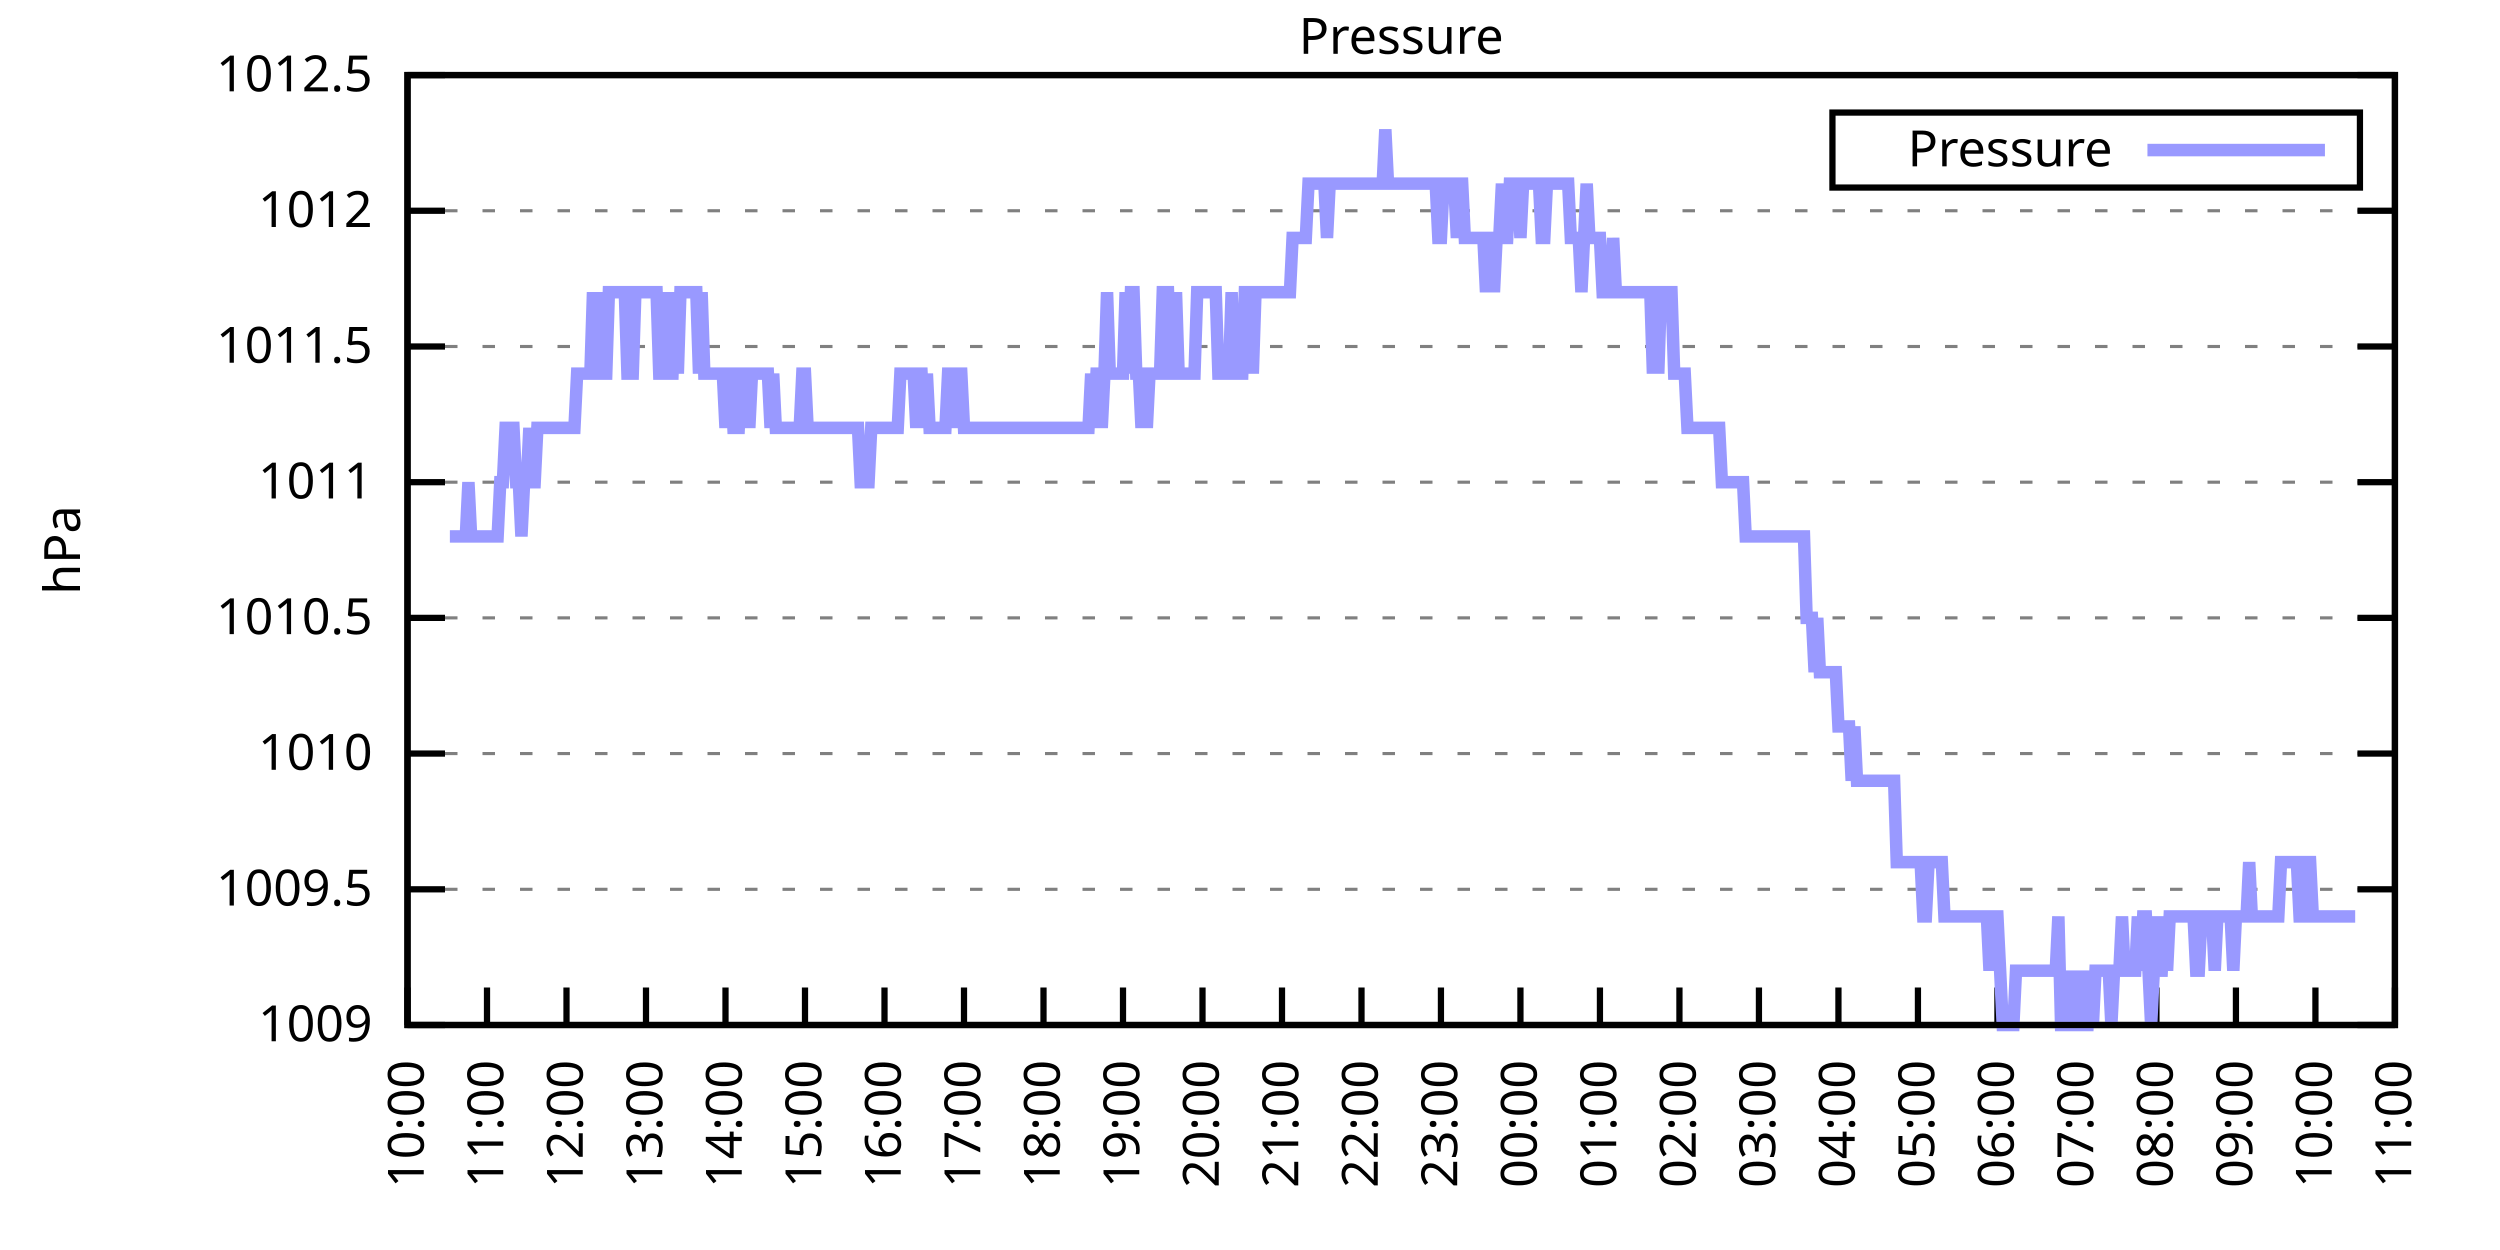
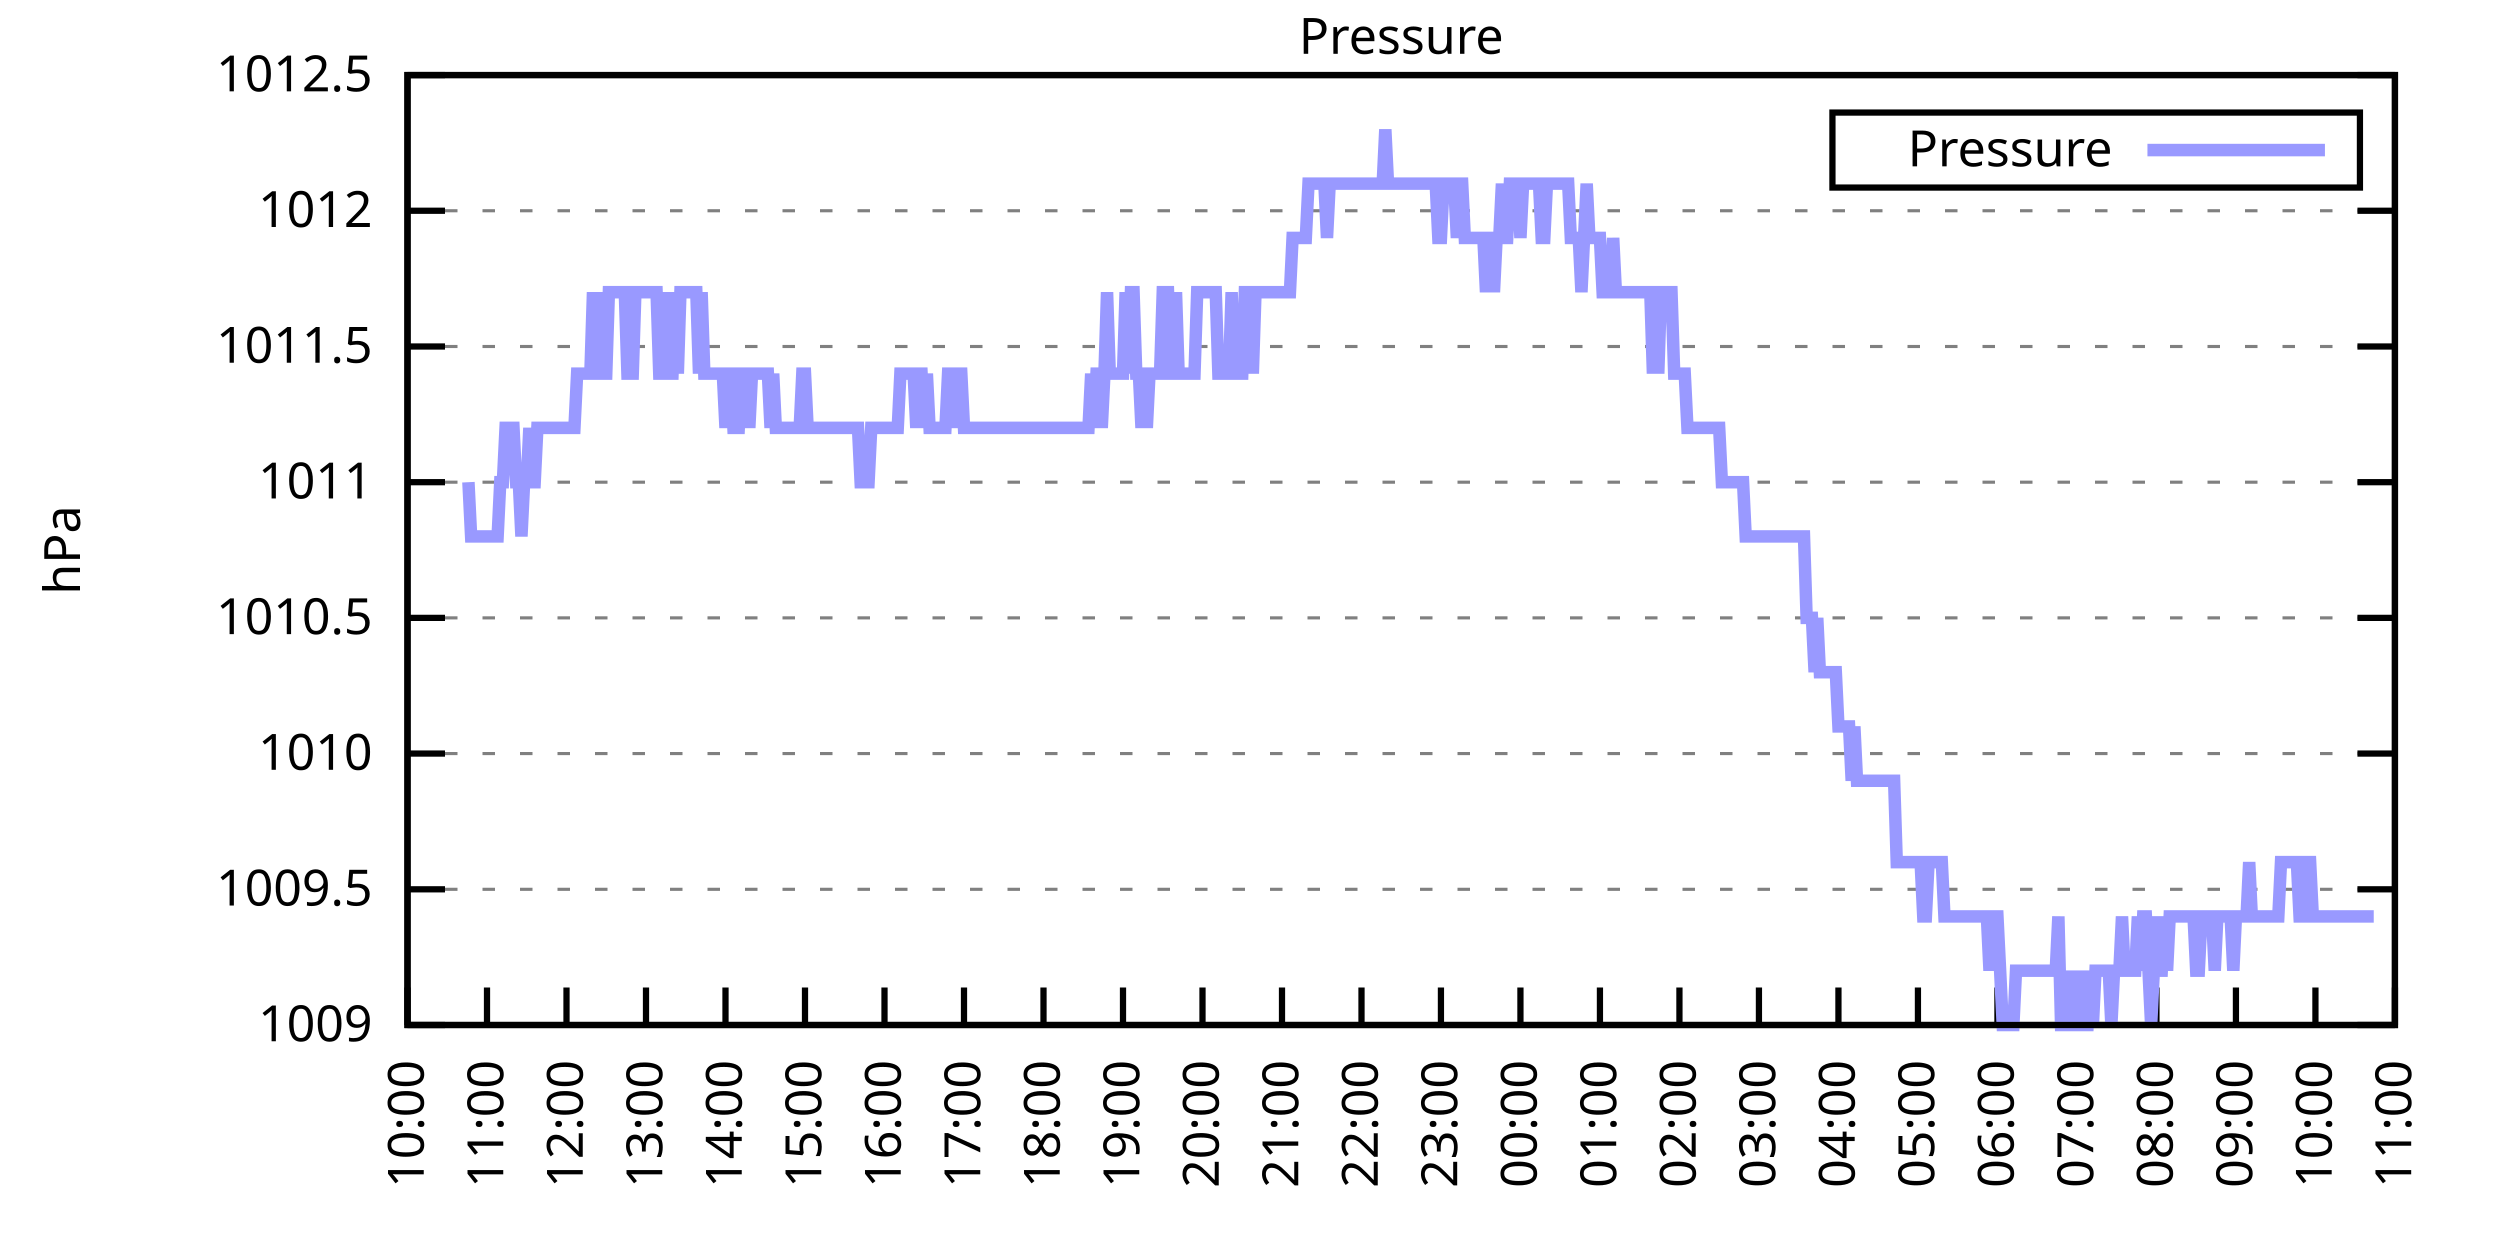
<svg xmlns="http://www.w3.org/2000/svg" xmlns:xlink="http://www.w3.org/1999/xlink" width="400" height="200" viewBox="0 0 400 200">
  <g id="gnuplot_canvas">
    <rect x="0" y="0" width="400" height="200" fill="none" />
    <defs>
      <circle id="gpDot" r="0.5" stroke-width="0.5" stroke="currentColor" />
      <path id="gpPt0" stroke-width="0.333" stroke="currentColor" d="M-1,0 h2 M0,-1 v2" />
      <path id="gpPt1" stroke-width="0.333" stroke="currentColor" d="M-1,-1 L1,1 M1,-1 L-1,1" />
      <path id="gpPt2" stroke-width="0.333" stroke="currentColor" d="M-1,0 L1,0 M0,-1 L0,1 M-1,-1 L1,1 M-1,1 L1,-1" />
      <rect id="gpPt3" stroke-width="0.333" stroke="currentColor" x="-1" y="-1" width="2" height="2" />
      <rect id="gpPt4" stroke-width="0.333" stroke="currentColor" fill="currentColor" x="-1" y="-1" width="2" height="2" />
      <circle id="gpPt5" stroke-width="0.333" stroke="currentColor" cx="0" cy="0" r="1" />
      <use xlink:href="#gpPt5" id="gpPt6" fill="currentColor" stroke="none" />
      <path id="gpPt7" stroke-width="0.333" stroke="currentColor" d="M0,-1.33 L-1.33,0.67 L1.33,0.67 z" />
      <use xlink:href="#gpPt7" id="gpPt8" fill="currentColor" stroke="none" />
      <use xlink:href="#gpPt7" id="gpPt9" stroke="currentColor" transform="rotate(180)" />
      <use xlink:href="#gpPt9" id="gpPt10" fill="currentColor" stroke="none" />
      <use xlink:href="#gpPt3" id="gpPt11" stroke="currentColor" transform="rotate(45)" />
      <use xlink:href="#gpPt11" id="gpPt12" fill="currentColor" stroke="none" />
      <path id="gpPt13" stroke-width="0.333" stroke="currentColor" d="M0,1.330 L1.265,0.411 L0.782,-1.067 L-0.782,-1.076 L-1.265,0.411 z" />
      <use xlink:href="#gpPt13" id="gpPt14" fill="currentColor" stroke="none" />
      <filter id="textbox" filterUnits="objectBoundingBox" x="0" y="0" height="1" width="1">
        <feFlood flood-color="white" flood-opacity="1" result="bgnd" />
        <feComposite in="SourceGraphic" in2="bgnd" operator="atop" />
      </filter>
      <filter id="greybox" filterUnits="objectBoundingBox" x="0" y="0" height="1" width="1">
        <feFlood flood-color="lightgrey" flood-opacity="1" result="grey" />
        <feComposite in="SourceGraphic" in2="grey" operator="atop" />
      </filter>
    </defs>
    <g fill="none" color="white" stroke="currentColor" stroke-width="1.00" stroke-linecap="butt" stroke-linejoin="miter">
</g>
    <g fill="none" color="black" stroke="currentColor" stroke-width="1.00" stroke-linecap="butt" stroke-linejoin="miter">
      <g stroke="none" shape-rendering="crispEdges">
        <polygon fill="rgb(255, 255, 255)" points="65.20,164.00 383.18,164.00 383.18,12.02 65.20,12.02 " />
      </g>
    </g>
    <g fill="none" color="black" stroke="currentColor" stroke-width="1.00" stroke-linecap="butt" stroke-linejoin="miter">
</g>
    <g fill="none" color="black" stroke="black" stroke-width="0.50" stroke-linecap="butt" stroke-linejoin="miter">
</g>
    <g fill="none" color="gray" stroke="currentColor" stroke-width="0.50" stroke-linecap="butt" stroke-linejoin="miter">
      <path stroke="gray" stroke-dasharray="2,4" class="gridline" d="M65.20,164.00 L383.19,164.00  " />
    </g>
    <g fill="none" color="gray" stroke="gray" stroke-width="1.00" stroke-linecap="butt" stroke-linejoin="miter">
</g>
    <g fill="none" color="black" stroke="currentColor" stroke-width="1.00" stroke-linecap="butt" stroke-linejoin="miter">
      <path stroke="black" d="M65.20,164.00 L71.20,164.00 M383.19,164.00 L377.19,164.00  " />
      <g transform="translate(59.60,166.60)" stroke="none" fill="black" font-family="Sans" font-size="8.00" text-anchor="end">
        <text>
          <tspan font-family="Sans"> 1009</tspan>
        </text>
      </g>
    </g>
    <g fill="none" color="black" stroke="currentColor" stroke-width="1.00" stroke-linecap="butt" stroke-linejoin="miter">
</g>
    <g fill="none" color="black" stroke="black" stroke-width="0.50" stroke-linecap="butt" stroke-linejoin="miter">
</g>
    <g fill="none" color="gray" stroke="currentColor" stroke-width="0.50" stroke-linecap="butt" stroke-linejoin="miter">
      <path stroke="gray" stroke-dasharray="2,4" class="gridline" d="M65.20,142.29 L383.19,142.29  " />
    </g>
    <g fill="none" color="gray" stroke="gray" stroke-width="1.00" stroke-linecap="butt" stroke-linejoin="miter">
</g>
    <g fill="none" color="black" stroke="currentColor" stroke-width="1.00" stroke-linecap="butt" stroke-linejoin="miter">
      <path stroke="black" d="M65.20,142.29 L71.20,142.29 M383.19,142.29 L377.19,142.29  " />
      <g transform="translate(59.60,144.89)" stroke="none" fill="black" font-family="Sans" font-size="8.00" text-anchor="end">
        <text>
          <tspan font-family="Sans"> 1009.5</tspan>
        </text>
      </g>
    </g>
    <g fill="none" color="black" stroke="currentColor" stroke-width="1.00" stroke-linecap="butt" stroke-linejoin="miter">
</g>
    <g fill="none" color="black" stroke="black" stroke-width="0.50" stroke-linecap="butt" stroke-linejoin="miter">
</g>
    <g fill="none" color="gray" stroke="currentColor" stroke-width="0.50" stroke-linecap="butt" stroke-linejoin="miter">
      <path stroke="gray" stroke-dasharray="2,4" class="gridline" d="M65.20,120.57 L383.19,120.57  " />
    </g>
    <g fill="none" color="gray" stroke="gray" stroke-width="1.00" stroke-linecap="butt" stroke-linejoin="miter">
</g>
    <g fill="none" color="black" stroke="currentColor" stroke-width="1.00" stroke-linecap="butt" stroke-linejoin="miter">
      <path stroke="black" d="M65.20,120.57 L71.20,120.57 M383.19,120.57 L377.19,120.57  " />
      <g transform="translate(59.60,123.17)" stroke="none" fill="black" font-family="Sans" font-size="8.00" text-anchor="end">
        <text>
          <tspan font-family="Sans"> 1010</tspan>
        </text>
      </g>
    </g>
    <g fill="none" color="black" stroke="currentColor" stroke-width="1.00" stroke-linecap="butt" stroke-linejoin="miter">
</g>
    <g fill="none" color="black" stroke="black" stroke-width="0.50" stroke-linecap="butt" stroke-linejoin="miter">
</g>
    <g fill="none" color="gray" stroke="currentColor" stroke-width="0.50" stroke-linecap="butt" stroke-linejoin="miter">
      <path stroke="gray" stroke-dasharray="2,4" class="gridline" d="M65.20,98.86 L383.19,98.86  " />
    </g>
    <g fill="none" color="gray" stroke="gray" stroke-width="1.00" stroke-linecap="butt" stroke-linejoin="miter">
</g>
    <g fill="none" color="black" stroke="currentColor" stroke-width="1.00" stroke-linecap="butt" stroke-linejoin="miter">
      <path stroke="black" d="M65.20,98.86 L71.20,98.86 M383.19,98.86 L377.19,98.86  " />
      <g transform="translate(59.60,101.46)" stroke="none" fill="black" font-family="Sans" font-size="8.00" text-anchor="end">
        <text>
          <tspan font-family="Sans"> 1010.5</tspan>
        </text>
      </g>
    </g>
    <g fill="none" color="black" stroke="currentColor" stroke-width="1.00" stroke-linecap="butt" stroke-linejoin="miter">
</g>
    <g fill="none" color="black" stroke="black" stroke-width="0.50" stroke-linecap="butt" stroke-linejoin="miter">
</g>
    <g fill="none" color="gray" stroke="currentColor" stroke-width="0.50" stroke-linecap="butt" stroke-linejoin="miter">
      <path stroke="gray" stroke-dasharray="2,4" class="gridline" d="M65.20,77.15 L383.19,77.15  " />
    </g>
    <g fill="none" color="gray" stroke="gray" stroke-width="1.00" stroke-linecap="butt" stroke-linejoin="miter">
</g>
    <g fill="none" color="black" stroke="currentColor" stroke-width="1.00" stroke-linecap="butt" stroke-linejoin="miter">
      <path stroke="black" d="M65.20,77.15 L71.20,77.15 M383.19,77.15 L377.19,77.15  " />
      <g transform="translate(59.60,79.75)" stroke="none" fill="black" font-family="Sans" font-size="8.00" text-anchor="end">
        <text>
          <tspan font-family="Sans"> 1011</tspan>
        </text>
      </g>
    </g>
    <g fill="none" color="black" stroke="currentColor" stroke-width="1.00" stroke-linecap="butt" stroke-linejoin="miter">
</g>
    <g fill="none" color="black" stroke="black" stroke-width="0.50" stroke-linecap="butt" stroke-linejoin="miter">
</g>
    <g fill="none" color="gray" stroke="currentColor" stroke-width="0.50" stroke-linecap="butt" stroke-linejoin="miter">
      <path stroke="gray" stroke-dasharray="2,4" class="gridline" d="M65.20,55.44 L383.19,55.44  " />
    </g>
    <g fill="none" color="gray" stroke="gray" stroke-width="1.00" stroke-linecap="butt" stroke-linejoin="miter">
</g>
    <g fill="none" color="black" stroke="currentColor" stroke-width="1.00" stroke-linecap="butt" stroke-linejoin="miter">
      <path stroke="black" d="M65.20,55.44 L71.20,55.44 M383.19,55.44 L377.19,55.44  " />
      <g transform="translate(59.60,58.04)" stroke="none" fill="black" font-family="Sans" font-size="8.00" text-anchor="end">
        <text>
          <tspan font-family="Sans"> 1011.5</tspan>
        </text>
      </g>
    </g>
    <g fill="none" color="black" stroke="currentColor" stroke-width="1.00" stroke-linecap="butt" stroke-linejoin="miter">
</g>
    <g fill="none" color="black" stroke="black" stroke-width="0.50" stroke-linecap="butt" stroke-linejoin="miter">
</g>
    <g fill="none" color="gray" stroke="currentColor" stroke-width="0.50" stroke-linecap="butt" stroke-linejoin="miter">
      <path stroke="gray" stroke-dasharray="2,4" class="gridline" d="M65.20,33.72 L383.19,33.72  " />
    </g>
    <g fill="none" color="gray" stroke="gray" stroke-width="1.00" stroke-linecap="butt" stroke-linejoin="miter">
</g>
    <g fill="none" color="black" stroke="currentColor" stroke-width="1.00" stroke-linecap="butt" stroke-linejoin="miter">
      <path stroke="black" d="M65.20,33.72 L71.20,33.72 M383.19,33.72 L377.19,33.72  " />
      <g transform="translate(59.60,36.32)" stroke="none" fill="black" font-family="Sans" font-size="8.00" text-anchor="end">
        <text>
          <tspan font-family="Sans"> 1012</tspan>
        </text>
      </g>
    </g>
    <g fill="none" color="black" stroke="currentColor" stroke-width="1.00" stroke-linecap="butt" stroke-linejoin="miter">
</g>
    <g fill="none" color="black" stroke="black" stroke-width="0.50" stroke-linecap="butt" stroke-linejoin="miter">
</g>
    <g fill="none" color="gray" stroke="currentColor" stroke-width="0.50" stroke-linecap="butt" stroke-linejoin="miter">
      <path stroke="gray" stroke-dasharray="2,4" class="gridline" d="M65.20,12.01 L383.19,12.01  " />
    </g>
    <g fill="none" color="gray" stroke="gray" stroke-width="1.00" stroke-linecap="butt" stroke-linejoin="miter">
</g>
    <g fill="none" color="black" stroke="currentColor" stroke-width="1.00" stroke-linecap="butt" stroke-linejoin="miter">
      <path stroke="black" d="M65.20,12.01 L71.20,12.01 M383.19,12.01 L377.19,12.01  " />
      <g transform="translate(59.60,14.61)" stroke="none" fill="black" font-family="Sans" font-size="8.00" text-anchor="end">
        <text>
          <tspan font-family="Sans"> 1012.5</tspan>
        </text>
      </g>
    </g>
    <g fill="none" color="black" stroke="currentColor" stroke-width="1.00" stroke-linecap="butt" stroke-linejoin="miter">
      <path stroke="black" d="M65.20,164.00 L65.20,158.00  " />
      <g transform="translate(67.80,169.60) rotate(270.00)" stroke="none" fill="black" font-family="Sans" font-size="8.00" text-anchor="end">
        <text>
          <tspan font-family="Sans">10:00</tspan>
        </text>
      </g>
    </g>
    <g fill="none" color="black" stroke="currentColor" stroke-width="1.00" stroke-linecap="butt" stroke-linejoin="miter">
      <path stroke="black" d="M77.92,164.00 L77.92,158.00  " />
      <g transform="translate(80.52,169.60) rotate(270.00)" stroke="none" fill="black" font-family="Sans" font-size="8.00" text-anchor="end">
        <text>
          <tspan font-family="Sans">11:00</tspan>
        </text>
      </g>
    </g>
    <g fill="none" color="black" stroke="currentColor" stroke-width="1.00" stroke-linecap="butt" stroke-linejoin="miter">
      <path stroke="black" d="M90.64,164.00 L90.64,158.00  " />
      <g transform="translate(93.24,169.60) rotate(270.00)" stroke="none" fill="black" font-family="Sans" font-size="8.00" text-anchor="end">
        <text>
          <tspan font-family="Sans">12:00</tspan>
        </text>
      </g>
    </g>
    <g fill="none" color="black" stroke="currentColor" stroke-width="1.00" stroke-linecap="butt" stroke-linejoin="miter">
      <path stroke="black" d="M103.36,164.00 L103.36,158.00  " />
      <g transform="translate(105.96,169.60) rotate(270.00)" stroke="none" fill="black" font-family="Sans" font-size="8.00" text-anchor="end">
        <text>
          <tspan font-family="Sans">13:00</tspan>
        </text>
      </g>
    </g>
    <g fill="none" color="black" stroke="currentColor" stroke-width="1.00" stroke-linecap="butt" stroke-linejoin="miter">
      <path stroke="black" d="M116.08,164.00 L116.08,158.00  " />
      <g transform="translate(118.68,169.60) rotate(270.00)" stroke="none" fill="black" font-family="Sans" font-size="8.00" text-anchor="end">
        <text>
          <tspan font-family="Sans">14:00</tspan>
        </text>
      </g>
    </g>
    <g fill="none" color="black" stroke="currentColor" stroke-width="1.00" stroke-linecap="butt" stroke-linejoin="miter">
      <path stroke="black" d="M128.80,164.00 L128.80,158.00  " />
      <g transform="translate(131.40,169.60) rotate(270.00)" stroke="none" fill="black" font-family="Sans" font-size="8.00" text-anchor="end">
        <text>
          <tspan font-family="Sans">15:00</tspan>
        </text>
      </g>
    </g>
    <g fill="none" color="black" stroke="currentColor" stroke-width="1.00" stroke-linecap="butt" stroke-linejoin="miter">
      <path stroke="black" d="M141.52,164.00 L141.52,158.00  " />
      <g transform="translate(144.12,169.60) rotate(270.00)" stroke="none" fill="black" font-family="Sans" font-size="8.00" text-anchor="end">
        <text>
          <tspan font-family="Sans">16:00</tspan>
        </text>
      </g>
    </g>
    <g fill="none" color="black" stroke="currentColor" stroke-width="1.00" stroke-linecap="butt" stroke-linejoin="miter">
      <path stroke="black" d="M154.24,164.00 L154.24,158.00  " />
      <g transform="translate(156.84,169.60) rotate(270.00)" stroke="none" fill="black" font-family="Sans" font-size="8.00" text-anchor="end">
        <text>
          <tspan font-family="Sans">17:00</tspan>
        </text>
      </g>
    </g>
    <g fill="none" color="black" stroke="currentColor" stroke-width="1.00" stroke-linecap="butt" stroke-linejoin="miter">
      <path stroke="black" d="M166.96,164.00 L166.96,158.00  " />
      <g transform="translate(169.56,169.60) rotate(270.00)" stroke="none" fill="black" font-family="Sans" font-size="8.00" text-anchor="end">
        <text>
          <tspan font-family="Sans">18:00</tspan>
        </text>
      </g>
    </g>
    <g fill="none" color="black" stroke="currentColor" stroke-width="1.00" stroke-linecap="butt" stroke-linejoin="miter">
      <path stroke="black" d="M179.68,164.00 L179.68,158.00  " />
      <g transform="translate(182.28,169.60) rotate(270.00)" stroke="none" fill="black" font-family="Sans" font-size="8.00" text-anchor="end">
        <text>
          <tspan font-family="Sans">19:00</tspan>
        </text>
      </g>
    </g>
    <g fill="none" color="black" stroke="currentColor" stroke-width="1.00" stroke-linecap="butt" stroke-linejoin="miter">
      <path stroke="black" d="M192.40,164.00 L192.40,158.00  " />
      <g transform="translate(195.00,169.60) rotate(270.00)" stroke="none" fill="black" font-family="Sans" font-size="8.00" text-anchor="end">
        <text>
          <tspan font-family="Sans">20:00</tspan>
        </text>
      </g>
    </g>
    <g fill="none" color="black" stroke="currentColor" stroke-width="1.00" stroke-linecap="butt" stroke-linejoin="miter">
      <path stroke="black" d="M205.12,164.00 L205.12,158.00  " />
      <g transform="translate(207.72,169.60) rotate(270.00)" stroke="none" fill="black" font-family="Sans" font-size="8.00" text-anchor="end">
        <text>
          <tspan font-family="Sans">21:00</tspan>
        </text>
      </g>
    </g>
    <g fill="none" color="black" stroke="currentColor" stroke-width="1.00" stroke-linecap="butt" stroke-linejoin="miter">
      <path stroke="black" d="M217.84,164.00 L217.84,158.00  " />
      <g transform="translate(220.44,169.60) rotate(270.00)" stroke="none" fill="black" font-family="Sans" font-size="8.00" text-anchor="end">
        <text>
          <tspan font-family="Sans">22:00</tspan>
        </text>
      </g>
    </g>
    <g fill="none" color="black" stroke="currentColor" stroke-width="1.00" stroke-linecap="butt" stroke-linejoin="miter">
      <path stroke="black" d="M230.55,164.00 L230.55,158.00  " />
      <g transform="translate(233.15,169.60) rotate(270.00)" stroke="none" fill="black" font-family="Sans" font-size="8.00" text-anchor="end">
        <text>
          <tspan font-family="Sans">23:00</tspan>
        </text>
      </g>
    </g>
    <g fill="none" color="black" stroke="currentColor" stroke-width="1.00" stroke-linecap="butt" stroke-linejoin="miter">
      <path stroke="black" d="M243.27,164.00 L243.27,158.00  " />
      <g transform="translate(245.87,169.60) rotate(270.00)" stroke="none" fill="black" font-family="Sans" font-size="8.00" text-anchor="end">
        <text>
          <tspan font-family="Sans">00:00</tspan>
        </text>
      </g>
    </g>
    <g fill="none" color="black" stroke="currentColor" stroke-width="1.00" stroke-linecap="butt" stroke-linejoin="miter">
      <path stroke="black" d="M255.99,164.00 L255.99,158.00  " />
      <g transform="translate(258.59,169.60) rotate(270.00)" stroke="none" fill="black" font-family="Sans" font-size="8.00" text-anchor="end">
        <text>
          <tspan font-family="Sans">01:00</tspan>
        </text>
      </g>
    </g>
    <g fill="none" color="black" stroke="currentColor" stroke-width="1.00" stroke-linecap="butt" stroke-linejoin="miter">
      <path stroke="black" d="M268.71,164.00 L268.71,158.00  " />
      <g transform="translate(271.31,169.60) rotate(270.00)" stroke="none" fill="black" font-family="Sans" font-size="8.00" text-anchor="end">
        <text>
          <tspan font-family="Sans">02:00</tspan>
        </text>
      </g>
    </g>
    <g fill="none" color="black" stroke="currentColor" stroke-width="1.00" stroke-linecap="butt" stroke-linejoin="miter">
      <path stroke="black" d="M281.43,164.00 L281.43,158.00  " />
      <g transform="translate(284.03,169.60) rotate(270.00)" stroke="none" fill="black" font-family="Sans" font-size="8.00" text-anchor="end">
        <text>
          <tspan font-family="Sans">03:00</tspan>
        </text>
      </g>
    </g>
    <g fill="none" color="black" stroke="currentColor" stroke-width="1.00" stroke-linecap="butt" stroke-linejoin="miter">
      <path stroke="black" d="M294.15,164.00 L294.15,158.00  " />
      <g transform="translate(296.75,169.60) rotate(270.00)" stroke="none" fill="black" font-family="Sans" font-size="8.00" text-anchor="end">
        <text>
          <tspan font-family="Sans">04:00</tspan>
        </text>
      </g>
    </g>
    <g fill="none" color="black" stroke="currentColor" stroke-width="1.00" stroke-linecap="butt" stroke-linejoin="miter">
      <path stroke="black" d="M306.87,164.00 L306.87,158.00  " />
      <g transform="translate(309.47,169.60) rotate(270.00)" stroke="none" fill="black" font-family="Sans" font-size="8.00" text-anchor="end">
        <text>
          <tspan font-family="Sans">05:00</tspan>
        </text>
      </g>
    </g>
    <g fill="none" color="black" stroke="currentColor" stroke-width="1.00" stroke-linecap="butt" stroke-linejoin="miter">
      <path stroke="black" d="M319.59,164.00 L319.59,158.00  " />
      <g transform="translate(322.19,169.60) rotate(270.00)" stroke="none" fill="black" font-family="Sans" font-size="8.00" text-anchor="end">
        <text>
          <tspan font-family="Sans">06:00</tspan>
        </text>
      </g>
    </g>
    <g fill="none" color="black" stroke="currentColor" stroke-width="1.00" stroke-linecap="butt" stroke-linejoin="miter">
      <path stroke="black" d="M332.31,164.00 L332.31,158.00  " />
      <g transform="translate(334.91,169.60) rotate(270.00)" stroke="none" fill="black" font-family="Sans" font-size="8.00" text-anchor="end">
        <text>
          <tspan font-family="Sans">07:00</tspan>
        </text>
      </g>
    </g>
    <g fill="none" color="black" stroke="currentColor" stroke-width="1.00" stroke-linecap="butt" stroke-linejoin="miter">
      <path stroke="black" d="M345.03,164.00 L345.03,158.00  " />
      <g transform="translate(347.63,169.60) rotate(270.00)" stroke="none" fill="black" font-family="Sans" font-size="8.00" text-anchor="end">
        <text>
          <tspan font-family="Sans">08:00</tspan>
        </text>
      </g>
    </g>
    <g fill="none" color="black" stroke="currentColor" stroke-width="1.00" stroke-linecap="butt" stroke-linejoin="miter">
      <path stroke="black" d="M357.75,164.00 L357.75,158.00  " />
      <g transform="translate(360.35,169.60) rotate(270.00)" stroke="none" fill="black" font-family="Sans" font-size="8.00" text-anchor="end">
        <text>
          <tspan font-family="Sans">09:00</tspan>
        </text>
      </g>
    </g>
    <g fill="none" color="black" stroke="currentColor" stroke-width="1.00" stroke-linecap="butt" stroke-linejoin="miter">
      <path stroke="black" d="M370.47,164.00 L370.47,158.00  " />
      <g transform="translate(373.07,169.60) rotate(270.00)" stroke="none" fill="black" font-family="Sans" font-size="8.00" text-anchor="end">
        <text>
          <tspan font-family="Sans">10:00</tspan>
        </text>
      </g>
    </g>
    <g fill="none" color="black" stroke="currentColor" stroke-width="1.00" stroke-linecap="butt" stroke-linejoin="miter">
      <path stroke="black" d="M383.19,164.00 L383.19,158.00  " />
      <g transform="translate(385.79,169.60) rotate(270.00)" stroke="none" fill="black" font-family="Sans" font-size="8.00" text-anchor="end">
        <text>
          <tspan font-family="Sans">11:00</tspan>
        </text>
      </g>
    </g>
    <g fill="none" color="black" stroke="currentColor" stroke-width="1.00" stroke-linecap="butt" stroke-linejoin="miter">
</g>
    <g fill="none" color="black" stroke="currentColor" stroke-width="1.00" stroke-linecap="butt" stroke-linejoin="miter">
      <path stroke="black" d="M65.20,12.01 L65.20,164.00 L383.19,164.00 L383.19,12.01 L65.20,12.01 Z  " />
    </g>
    <g fill="none" color="black" stroke="currentColor" stroke-width="1.00" stroke-linecap="butt" stroke-linejoin="miter">
</g>
    <g fill="none" color="black" stroke="currentColor" stroke-width="1.00" stroke-linecap="butt" stroke-linejoin="miter">
      <path stroke="black" d="M293.19,30.01 L293.19,18.01 L377.59,18.01 L377.59,30.01 L293.19,30.01 Z  " />
    </g>
    <g id="Pressure_plot_1">
      <g fill="none" color="white" stroke="black" stroke-width="2.00" stroke-linecap="butt" stroke-linejoin="miter">
</g>
      <g fill="none" color="black" stroke="currentColor" stroke-width="2.00" stroke-linecap="butt" stroke-linejoin="miter">
        <g transform="translate(337.99,26.61)" stroke="none" fill="black" font-family="Sans" font-size="8.00" text-anchor="end">
          <text>
            <tspan font-family="Sans">Pressure</tspan>
          </text>
        </g>
      </g>
      <g fill="none" color="black" stroke="currentColor" stroke-width="2.00" stroke-linecap="butt" stroke-linejoin="miter">
-         <path stroke="rgb(153, 153, 255)" d="M343.59,24.01 L371.99,24.01 M71.98,85.83 L72.41,85.83 L72.83,85.83 L73.26,85.83 L73.68,85.83 L74.10,85.83   L74.53,85.83 L74.95,77.15 L75.38,85.83 L75.80,85.83 L76.22,85.83 L76.65,85.83 L77.07,85.83 L77.50,85.83   L77.92,85.83 L78.34,85.83 L78.77,85.83 L79.19,85.83 L79.62,85.83 L80.04,77.15 L80.46,77.15 L80.89,68.46   L81.31,68.46 L81.74,68.46 L82.16,68.46 L82.58,77.15 L83.01,77.15 L83.43,85.83 L83.86,77.15 L84.28,77.15   L84.70,68.46 L85.13,77.15 L85.55,77.15 L85.98,68.46 L86.40,68.46 L86.82,68.46 L87.25,68.46 L87.67,68.46   L88.10,68.46 L88.52,68.46 L88.94,68.46 L89.37,68.46 L89.79,68.46 L90.22,68.46 L90.64,68.46 L91.06,68.46   L91.49,68.46 L91.91,68.46 L92.34,59.78 L92.76,59.78 L93.18,59.78 L93.61,59.78 L94.03,59.78 L94.46,59.78   L94.88,46.75 L95.30,59.78 L95.73,46.75 L96.15,59.78 L96.58,59.78 L97.00,59.78 L97.42,46.75 L97.85,46.75   L98.27,46.75 L98.69,46.75 L99.12,46.75 L99.54,46.75 L99.97,46.75 L100.39,59.78 L100.81,59.78 L101.24,59.78   L101.66,46.75 L102.09,46.75 L102.51,46.75 L102.93,46.75 L103.36,46.75 L103.78,46.75 L104.21,46.75 L104.63,46.75   L105.05,46.75 L105.48,59.78 L105.90,59.78 L106.33,59.78 L106.75,46.75 L107.17,59.78 L107.60,59.78 L108.02,46.75   L108.45,59.78 L108.87,46.75 L109.29,46.75 L109.72,46.75 L110.14,46.75 L110.57,46.75 L110.99,46.75 L111.41,46.75   L111.84,59.78 L112.26,46.75 L112.69,59.78 L113.11,59.78 L113.53,59.78 L113.96,59.78 L114.38,59.78 L114.81,59.78   L115.23,59.78 L115.65,59.78 L116.08,68.46 L116.50,59.78 L116.93,59.78 L117.35,68.46 L117.77,68.46 L118.20,68.46   L118.62,59.78 L119.05,59.78 L119.47,59.78 L119.89,68.46 L120.32,59.78 L120.74,59.78 L121.17,59.78 L121.59,59.78   L122.01,59.78 L122.44,59.78 L122.86,59.78 L123.29,68.46 L123.71,59.78 L124.13,68.46 L124.56,68.46 L124.98,68.46   L125.41,68.46 L125.83,68.46 L126.25,68.46 L126.68,68.46 L127.10,68.46 L127.53,68.46 L127.95,68.46 L128.37,59.78   L128.80,59.78 L129.22,68.46 L129.65,68.46 L130.07,68.46 L130.49,68.46 L130.92,68.46 L131.34,68.46 L131.77,68.46   L132.19,68.46 L132.61,68.46 L133.04,68.46 L133.46,68.46 L133.89,68.46 L134.31,68.46 L134.73,68.46 L135.16,68.46   L135.58,68.46 L136.01,68.46 L136.43,68.46 L136.85,68.46 L137.28,68.46 L137.70,77.15 L138.13,77.15 L138.55,77.15   L138.97,77.15 L139.40,68.46 L139.82,68.46 L140.25,68.46 L140.67,68.46 L141.09,68.46 L141.52,68.46 L141.94,68.46   L142.37,68.46 L142.79,68.46 L143.21,68.46 L143.64,68.46 L144.06,59.78 L144.49,59.78 L144.91,59.78 L145.33,59.78   L145.76,59.78 L146.18,59.78 L146.61,68.46 L147.03,59.78 L147.45,59.78 L147.88,68.46 L148.30,59.78 L148.73,68.46   L149.15,68.46 L149.57,68.46 L150.00,68.46 L150.42,68.46 L150.85,68.46 L151.27,68.46 L151.69,59.78 L152.12,59.78   L152.54,59.78 L152.97,68.46 L153.39,59.78 L153.81,59.78 L154.24,68.46 L154.66,68.46 L155.09,68.46 L155.51,68.46   L155.93,68.46 L156.36,68.46 L156.78,68.46 L157.21,68.46 L157.63,68.46 L158.05,68.46 L158.48,68.46 L158.90,68.46   L159.33,68.46 L159.75,68.46 L160.17,68.46 L160.60,68.46 L161.02,68.46 L161.44,68.46 L161.87,68.46 L162.29,68.46   L162.72,68.46 L163.14,68.46 L163.56,68.46 L163.99,68.46 L164.41,68.46 L164.84,68.46 L165.26,68.46 L165.68,68.46   L166.11,68.46 L166.53,68.46 L166.96,68.46 L167.38,68.46 L167.80,68.46 L168.23,68.46 L168.65,68.46 L169.08,68.46   L169.50,68.46 L169.92,68.46 L170.35,68.46 L170.77,68.46 L171.20,68.46 L171.62,68.46 L172.04,68.46 L172.47,68.46   L172.89,68.46 L173.32,68.46 L173.74,68.46 L174.16,68.46 L174.59,59.78 L175.01,68.46 L175.44,59.78 L175.86,59.78   L176.28,68.46 L176.71,59.78 L177.13,46.75 L177.56,59.78 L177.98,59.78 L178.40,59.78 L178.83,59.78 L179.25,59.78   L179.68,59.78 L180.10,46.75 L180.52,59.78 L180.95,46.75 L181.37,46.75 L181.80,59.78 L182.22,59.78 L182.64,68.46   L183.07,59.78 L183.49,68.46 L183.92,59.78 L184.34,59.78 L184.76,59.78 L185.19,59.78 L185.61,59.78 L186.04,46.75   L186.46,46.75 L186.88,46.75 L187.31,59.78 L187.73,59.78 L188.16,46.75 L188.58,59.78 L189.00,59.78 L189.43,59.78   L189.85,59.78 L190.28,59.78 L190.70,59.78 L191.12,59.78 L191.55,46.75 L191.97,46.75 L192.40,46.75 L192.82,46.75   L193.24,46.75 L193.67,46.75 L194.09,46.75 L194.52,46.75 L194.94,59.78 L195.36,59.78 L195.79,59.78 L196.21,59.78   L196.64,59.78 L197.06,46.75 L197.48,59.78 L197.91,59.78 L198.33,59.78 L198.76,59.78 L199.18,46.75 L199.60,46.75   L200.03,46.75 L200.45,59.78 L200.88,46.75 L201.30,46.75 L201.72,46.75 L202.15,46.75 L202.57,46.75 L203.00,46.75   L203.42,46.75 L203.84,46.75 L204.27,46.75 L204.69,46.75 L205.12,46.75 L205.54,46.75 L205.96,46.75 L206.39,46.75   L206.81,38.07 L207.24,38.07 L207.66,38.07 L208.08,38.07 L208.51,38.07 L208.93,38.07 L209.36,29.38 L209.78,29.38   L210.20,29.38 L210.63,29.38 L211.05,29.38 L211.48,29.38 L211.90,29.38 L212.32,38.07 L212.75,29.38 L213.17,29.38   L213.60,29.38 L214.02,29.38 L214.44,29.38 L214.87,29.38 L215.29,29.38 L215.72,29.38 L216.14,29.38 L216.56,29.38   L216.99,29.38 L217.41,29.38 L217.84,29.38 L218.26,29.38 L218.68,29.38 L219.11,29.38 L219.53,29.38 L219.96,29.38   L220.38,29.38 L220.80,29.38 L221.23,29.38 L221.65,20.70 L222.08,29.38 L222.50,29.38 L222.92,29.38 L223.35,29.38   L223.77,29.38 L224.20,29.38 L224.62,29.38 L225.04,29.38 L225.47,29.38 L225.89,29.38 L226.31,29.38 L226.74,29.38   L227.16,29.38 L227.59,29.38 L228.01,29.38 L228.43,29.38 L228.86,29.38 L229.28,29.38 L229.71,29.38 L230.13,38.07   L230.55,38.07 L230.98,29.38 L231.40,29.38 L231.83,29.38 L232.25,29.38 L232.67,29.38 L233.10,38.07 L233.52,29.38   L233.95,29.38 L234.37,38.07 L234.79,38.07 L235.22,38.07 L235.64,38.07 L236.07,38.07 L236.49,38.07 L236.91,38.07   L237.34,38.07 L237.76,46.75 L238.19,38.07 L238.61,38.07 L239.03,46.75 L239.46,38.07 L239.88,38.07 L240.31,29.38   L240.73,38.07 L241.15,38.07 L241.58,29.38 L242.00,29.38 L242.43,29.38 L242.85,29.38 L243.27,38.07 L243.70,29.38   L244.12,29.38 L244.55,29.38 L244.97,29.38 L245.39,29.38 L245.82,29.38 L246.24,29.38 L246.67,38.07 L247.09,38.07   L247.51,29.38 L247.94,29.38 L248.36,29.38 L248.79,29.38 L249.21,29.38 L249.63,29.38 L250.06,29.38 L250.48,29.38   L250.91,29.38 L251.33,38.07 L251.75,38.07 L252.18,38.07 L252.60,38.07 L253.03,46.75 L253.45,38.07 L253.87,29.38   L254.30,38.07 L254.72,38.07 L255.15,38.07 L255.57,38.07 L255.99,38.07 L256.42,46.75 L256.84,46.75 L257.27,46.75   L257.69,46.75 L258.11,38.07 L258.54,46.75 L258.96,46.75 L259.39,46.75 L259.81,46.75 L260.23,46.75 L260.66,46.75   L261.08,46.75 L261.51,46.75 L261.93,46.75 L262.35,46.75 L262.78,46.75 L263.20,46.75 L263.63,46.75 L264.05,46.75   L264.47,59.78 L264.90,46.75 L265.32,59.78 L265.75,46.75 L266.17,46.75 L266.59,46.75 L267.02,46.75 L267.44,46.75   L267.87,59.78 L268.29,59.78 L268.71,59.78 L269.14,59.78 L269.56,59.78 L269.99,68.46 L270.41,68.46 L270.83,68.46   L271.26,68.46 L271.68,68.46 L272.11,68.46 L272.53,68.46 L272.95,68.46 L273.38,68.46 L273.80,68.46 L274.23,68.46   L274.65,68.46 L275.07,68.46 L275.50,77.15 L275.92,77.15 L276.35,77.15 L276.77,77.15 L277.19,77.15 L277.62,77.15   L278.04,77.15 L278.47,77.15 L278.89,77.15 L279.31,85.83 L279.74,85.83 L280.16,85.83 L280.59,85.83 L281.01,85.83   L281.43,85.83 L281.86,85.83 L282.28,85.83 L282.71,85.83 L283.13,85.83 L283.55,85.83 L283.98,85.83 L284.40,85.83   L284.83,85.83 L285.25,85.83 L285.67,85.83 L286.10,85.83 L286.52,85.83 L286.95,85.83 L287.37,85.83 L287.79,85.83   L288.22,85.83 L288.64,85.83 L289.06,98.86 L289.49,98.86 L289.91,98.86 L290.34,107.55 L290.76,98.86 L291.18,107.55   L291.61,107.55 L292.03,107.55 L292.46,107.55 L292.88,107.55 L293.30,107.55 L293.73,107.55 L294.15,116.23 L294.58,116.23   L295.00,116.23 L295.42,116.23 L295.85,116.23 L296.27,124.92 L296.70,116.23 L297.12,124.92 L297.54,124.92 L297.97,124.92   L298.39,124.92 L298.82,124.92 L299.24,124.92 L299.66,124.92 L300.09,124.92 L300.51,124.92 L300.94,124.92 L301.36,124.92   L301.78,124.92 L302.21,124.92 L302.63,124.92 L303.06,124.92 L303.48,137.94 L303.90,137.94 L304.33,137.94 L304.75,137.94   L305.18,137.94 L305.60,137.94 L306.02,137.94 L306.45,137.94 L306.87,137.94 L307.30,137.94 L307.72,146.63 L308.14,146.63   L308.57,137.94 L308.99,137.94 L309.42,137.94 L309.84,137.94 L310.26,137.94 L310.69,137.94 L311.11,146.63 L311.54,146.63   L311.96,146.63 L312.38,146.63 L312.81,146.63 L313.23,146.63 L313.66,146.63 L314.08,146.63 L314.50,146.63 L314.93,146.63   L315.35,146.63 L315.78,146.63 L316.20,146.63 L316.62,146.63 L317.05,146.63 L317.47,146.63 L317.90,146.63 L318.32,155.31   L318.74,146.63 L319.17,146.63 L319.59,146.63 L320.02,155.31 L320.44,164.00 L320.86,164.00 L321.29,164.00 L321.71,164.00   L322.14,164.00 L322.56,155.31 L322.98,155.31 L323.41,155.31 L323.83,155.31 L324.26,155.31 L324.68,155.31 L325.10,155.31   L325.53,155.31 L325.95,155.31 L326.38,155.31 L326.80,155.31 L327.22,155.31 L327.65,155.31 L328.07,155.31 L328.50,155.31   L328.92,155.31 L329.34,146.63 L329.77,164.00 L330.19,164.00 L330.62,155.31 L331.04,164.00 L331.46,155.31 L331.89,164.00   L332.31,164.00 L332.74,164.00 L333.16,155.31 L333.58,164.00 L334.01,164.00 L334.43,155.31 L334.86,164.00 L335.28,155.31   L335.70,155.31 L336.13,155.31 L336.55,155.31 L336.98,155.31 L337.40,155.31 L337.82,164.00 L338.25,155.31 L338.67,155.31   L339.10,155.31 L339.52,146.63 L339.94,155.31 L340.37,155.31 L340.79,155.31 L341.22,155.31 L341.64,155.31 L342.06,146.63   L342.49,155.31 L342.91,146.63 L343.34,146.63 L343.76,155.31 L344.18,164.00 L344.61,155.31 L345.03,146.63 L345.46,155.31   L345.88,155.31 L346.30,146.63 L346.73,155.31 L347.15,146.63 L347.58,146.63 L348.00,146.63 L348.42,146.63 L348.85,146.63   L349.27,146.63 L349.70,146.63 L350.12,146.63 L350.54,146.63 L350.97,146.63 L351.39,155.31 L351.81,155.31 L352.24,146.63   L352.66,146.63 L353.09,146.63 L353.51,146.63 L353.93,146.63 L354.36,155.31 L354.78,146.63 L355.21,146.63 L355.63,146.63   L356.05,146.63 L356.48,146.63 L356.90,146.63 L357.33,155.31 L357.75,146.63 L358.17,146.63 L358.60,146.63 L359.02,146.63   L359.45,146.63 L359.87,137.94 L360.29,146.63 L360.72,146.63 L361.14,146.63 L361.57,146.63 L361.99,146.63 L362.41,146.63   L362.84,146.63 L363.26,146.63 L363.69,146.63 L364.11,146.63 L364.53,146.63 L364.96,137.94 L365.38,137.94 L365.81,137.94   L366.23,137.94 L366.65,137.94 L367.08,137.94 L367.50,137.94 L367.93,146.63 L368.35,146.63 L368.77,146.63 L369.20,137.94   L369.62,137.94 L370.05,146.63 L370.47,146.63 L370.89,146.63 L371.32,146.63 L371.74,146.63 L372.17,146.63 L372.59,146.63   L373.01,146.63 L373.44,146.63 L373.86,146.63 L374.29,146.63 L374.71,146.63 L375.13,146.63 L375.56,146.63 L375.98,146.63   L376.41,146.63 L376.83,146.63  " />
+         <path stroke="rgb(153, 153, 255)" d="M343.59,24.01 L371.99,24.01 M74.95,77.15 L75.38,85.83 L75.80,85.83 L76.22,85.83 L76.65,85.83 L77.07,85.83   L77.50,85.83 L77.92,85.83 L78.34,85.83 L78.77,85.83 L79.19,85.83 L79.62,85.83 L80.04,77.15 L80.46,77.15   L80.89,68.46 L81.31,68.46 L81.74,68.46 L82.16,68.46 L82.58,77.15 L83.01,77.15 L83.43,85.83 L83.86,77.15   L84.28,77.15 L84.70,68.46 L85.13,77.15 L85.55,77.15 L85.98,68.46 L86.40,68.46 L86.82,68.46 L87.25,68.46   L87.67,68.46 L88.10,68.46 L88.52,68.46 L88.94,68.46 L89.37,68.46 L89.79,68.46 L90.22,68.46 L90.64,68.46   L91.06,68.46 L91.49,68.46 L91.91,68.46 L92.34,59.78 L92.76,59.78 L93.18,59.78 L93.61,59.78 L94.03,59.78   L94.46,59.78 L94.88,46.75 L95.30,59.78 L95.73,46.75 L96.15,59.78 L96.58,59.78 L97.00,59.78 L97.42,46.75   L97.85,46.75 L98.27,46.75 L98.69,46.75 L99.12,46.75 L99.54,46.75 L99.97,46.75 L100.39,59.78 L100.81,59.78   L101.24,59.78 L101.66,46.75 L102.09,46.75 L102.51,46.75 L102.93,46.75 L103.36,46.75 L103.78,46.75 L104.21,46.75   L104.63,46.75 L105.05,46.75 L105.48,59.78 L105.90,59.78 L106.33,59.78 L106.75,46.75 L107.17,59.78 L107.60,59.78   L108.02,46.75 L108.45,59.78 L108.87,46.75 L109.29,46.75 L109.72,46.75 L110.14,46.75 L110.57,46.75 L110.99,46.75   L111.41,46.75 L111.84,59.78 L112.26,46.75 L112.69,59.78 L113.11,59.78 L113.53,59.78 L113.96,59.78 L114.38,59.78   L114.81,59.78 L115.23,59.78 L115.65,59.78 L116.08,68.46 L116.50,59.78 L116.93,59.78 L117.35,68.46 L117.77,68.46   L118.20,68.46 L118.62,59.78 L119.05,59.78 L119.47,59.78 L119.89,68.46 L120.32,59.78 L120.74,59.78 L121.17,59.78   L121.59,59.78 L122.01,59.78 L122.44,59.78 L122.86,59.78 L123.29,68.46 L123.71,59.78 L124.13,68.46 L124.56,68.46   L124.98,68.46 L125.41,68.46 L125.83,68.46 L126.25,68.46 L126.68,68.46 L127.10,68.46 L127.53,68.46 L127.95,68.46   L128.37,59.78 L128.80,59.78 L129.22,68.46 L129.65,68.46 L130.07,68.46 L130.49,68.46 L130.92,68.46 L131.34,68.46   L131.77,68.46 L132.19,68.46 L132.61,68.46 L133.04,68.46 L133.46,68.46 L133.89,68.46 L134.31,68.46 L134.73,68.46   L135.16,68.46 L135.58,68.46 L136.01,68.46 L136.43,68.46 L136.85,68.46 L137.28,68.46 L137.70,77.15 L138.13,77.15   L138.55,77.15 L138.97,77.15 L139.40,68.46 L139.82,68.46 L140.25,68.46 L140.67,68.46 L141.09,68.46 L141.52,68.46   L141.94,68.46 L142.37,68.46 L142.79,68.46 L143.21,68.46 L143.64,68.46 L144.06,59.78 L144.49,59.78 L144.91,59.78   L145.33,59.78 L145.76,59.78 L146.18,59.78 L146.61,68.46 L147.03,59.78 L147.45,59.78 L147.88,68.46 L148.30,59.78   L148.73,68.46 L149.15,68.46 L149.57,68.46 L150.00,68.46 L150.42,68.46 L150.85,68.46 L151.27,68.46 L151.69,59.78   L152.12,59.78 L152.54,59.78 L152.97,68.46 L153.39,59.78 L153.81,59.78 L154.24,68.46 L154.66,68.46 L155.09,68.46   L155.51,68.46 L155.93,68.46 L156.36,68.46 L156.78,68.46 L157.21,68.46 L157.63,68.46 L158.05,68.46 L158.48,68.46   L158.90,68.46 L159.33,68.46 L159.75,68.46 L160.17,68.46 L160.60,68.46 L161.02,68.46 L161.44,68.46 L161.87,68.46   L162.29,68.46 L162.72,68.46 L163.14,68.46 L163.56,68.46 L163.99,68.46 L164.41,68.46 L164.84,68.46 L165.26,68.46   L165.68,68.46 L166.11,68.46 L166.53,68.46 L166.96,68.46 L167.38,68.46 L167.80,68.46 L168.23,68.46 L168.65,68.46   L169.08,68.46 L169.50,68.46 L169.92,68.46 L170.35,68.46 L170.77,68.46 L171.20,68.46 L171.62,68.46 L172.04,68.46   L172.47,68.46 L172.89,68.46 L173.32,68.46 L173.74,68.46 L174.16,68.46 L174.59,59.78 L175.01,68.46 L175.44,59.78   L175.86,59.78 L176.28,68.46 L176.71,59.78 L177.13,46.75 L177.56,59.78 L177.98,59.78 L178.40,59.78 L178.83,59.78   L179.25,59.78 L179.68,59.78 L180.10,46.75 L180.52,59.78 L180.95,46.75 L181.37,46.75 L181.80,59.78 L182.22,59.78   L182.64,68.46 L183.07,59.78 L183.49,68.46 L183.92,59.78 L184.34,59.78 L184.76,59.78 L185.19,59.78 L185.61,59.78   L186.04,46.75 L186.46,46.75 L186.88,46.75 L187.31,59.78 L187.73,59.78 L188.16,46.75 L188.58,59.78 L189.00,59.78   L189.43,59.78 L189.85,59.78 L190.28,59.78 L190.70,59.78 L191.12,59.78 L191.55,46.75 L191.97,46.75 L192.40,46.75   L192.82,46.75 L193.24,46.75 L193.67,46.75 L194.09,46.75 L194.52,46.75 L194.94,59.78 L195.36,59.78 L195.79,59.78   L196.21,59.78 L196.64,59.78 L197.06,46.75 L197.48,59.78 L197.91,59.78 L198.33,59.78 L198.76,59.78 L199.18,46.75   L199.60,46.75 L200.03,46.75 L200.45,59.78 L200.88,46.75 L201.30,46.75 L201.72,46.75 L202.15,46.75 L202.57,46.75   L203.00,46.75 L203.42,46.75 L203.84,46.75 L204.27,46.75 L204.69,46.75 L205.12,46.75 L205.54,46.75 L205.96,46.75   L206.39,46.75 L206.81,38.07 L207.24,38.07 L207.66,38.07 L208.08,38.07 L208.51,38.07 L208.93,38.07 L209.36,29.38   L209.78,29.38 L210.20,29.38 L210.63,29.38 L211.05,29.38 L211.48,29.38 L211.90,29.38 L212.32,38.07 L212.75,29.38   L213.17,29.38 L213.60,29.38 L214.02,29.38 L214.44,29.38 L214.87,29.38 L215.29,29.38 L215.72,29.38 L216.14,29.38   L216.56,29.38 L216.99,29.38 L217.41,29.38 L217.84,29.38 L218.26,29.38 L218.68,29.38 L219.11,29.38 L219.53,29.38   L219.96,29.38 L220.38,29.38 L220.80,29.38 L221.23,29.38 L221.65,20.70 L222.08,29.38 L222.50,29.38 L222.92,29.38   L223.35,29.38 L223.77,29.38 L224.20,29.38 L224.62,29.38 L225.04,29.38 L225.47,29.38 L225.89,29.38 L226.31,29.38   L226.74,29.38 L227.16,29.38 L227.59,29.38 L228.01,29.38 L228.43,29.38 L228.86,29.38 L229.28,29.38 L229.71,29.38   L230.13,38.07 L230.55,38.07 L230.98,29.38 L231.40,29.38 L231.83,29.38 L232.25,29.38 L232.67,29.38 L233.10,38.07   L233.52,29.38 L233.95,29.38 L234.37,38.07 L234.79,38.07 L235.22,38.07 L235.64,38.07 L236.07,38.07 L236.49,38.07   L236.91,38.07 L237.34,38.07 L237.76,46.75 L238.19,38.07 L238.61,38.07 L239.03,46.75 L239.46,38.07 L239.88,38.07   L240.31,29.38 L240.73,38.07 L241.15,38.07 L241.58,29.38 L242.00,29.38 L242.43,29.38 L242.85,29.38 L243.27,38.07   L243.70,29.38 L244.12,29.38 L244.55,29.38 L244.97,29.38 L245.39,29.38 L245.82,29.38 L246.24,29.38 L246.67,38.07   L247.09,38.07 L247.51,29.38 L247.94,29.38 L248.36,29.38 L248.79,29.38 L249.21,29.38 L249.63,29.38 L250.06,29.38   L250.48,29.38 L250.91,29.38 L251.33,38.07 L251.75,38.07 L252.18,38.07 L252.60,38.07 L253.03,46.75 L253.45,38.07   L253.87,29.38 L254.30,38.07 L254.72,38.07 L255.15,38.07 L255.57,38.07 L255.99,38.07 L256.42,46.75 L256.84,46.75   L257.27,46.75 L257.69,46.75 L258.11,38.07 L258.54,46.75 L258.96,46.75 L259.39,46.75 L259.81,46.75 L260.23,46.75   L260.66,46.75 L261.08,46.75 L261.51,46.75 L261.93,46.75 L262.35,46.75 L262.78,46.75 L263.20,46.75 L263.63,46.75   L264.05,46.75 L264.47,59.78 L264.90,46.75 L265.32,59.78 L265.75,46.75 L266.17,46.75 L266.59,46.75 L267.02,46.75   L267.44,46.75 L267.87,59.78 L268.29,59.78 L268.71,59.78 L269.14,59.78 L269.56,59.78 L269.99,68.46 L270.41,68.46   L270.83,68.46 L271.26,68.46 L271.68,68.46 L272.11,68.46 L272.53,68.46 L272.95,68.46 L273.38,68.46 L273.80,68.46   L274.23,68.46 L274.65,68.46 L275.07,68.46 L275.50,77.15 L275.92,77.15 L276.35,77.15 L276.77,77.15 L277.19,77.15   L277.62,77.15 L278.04,77.15 L278.47,77.15 L278.89,77.15 L279.31,85.83 L279.74,85.83 L280.16,85.83 L280.59,85.83   L281.01,85.83 L281.43,85.83 L281.86,85.83 L282.28,85.83 L282.71,85.83 L283.13,85.83 L283.55,85.83 L283.98,85.83   L284.40,85.83 L284.83,85.83 L285.25,85.83 L285.67,85.83 L286.10,85.83 L286.52,85.83 L286.95,85.83 L287.37,85.83   L287.79,85.83 L288.22,85.83 L288.64,85.83 L289.06,98.86 L289.49,98.86 L289.91,98.86 L290.34,107.55 L290.76,98.86   L291.18,107.55 L291.61,107.55 L292.03,107.55 L292.46,107.55 L292.88,107.55 L293.30,107.55 L293.73,107.55 L294.15,116.23   L294.58,116.23 L295.00,116.23 L295.42,116.23 L295.85,116.23 L296.27,124.92 L296.70,116.23 L297.12,124.92 L297.54,124.92   L297.97,124.92 L298.39,124.92 L298.82,124.92 L299.24,124.92 L299.66,124.92 L300.09,124.92 L300.51,124.92 L300.94,124.92   L301.36,124.92 L301.78,124.92 L302.21,124.92 L302.63,124.92 L303.06,124.92 L303.48,137.94 L303.90,137.94 L304.33,137.94   L304.75,137.94 L305.18,137.94 L305.60,137.94 L306.02,137.94 L306.45,137.94 L306.87,137.94 L307.30,137.94 L307.72,146.63   L308.14,146.63 L308.57,137.94 L308.99,137.94 L309.42,137.94 L309.84,137.94 L310.26,137.94 L310.69,137.94 L311.11,146.63   L311.54,146.63 L311.96,146.63 L312.38,146.63 L312.81,146.63 L313.23,146.63 L313.66,146.63 L314.08,146.63 L314.50,146.63   L314.93,146.63 L315.35,146.63 L315.78,146.63 L316.20,146.63 L316.62,146.63 L317.05,146.63 L317.47,146.63 L317.90,146.63   L318.32,155.31 L318.74,146.63 L319.17,146.63 L319.59,146.63 L320.02,155.31 L320.44,164.00 L320.86,164.00 L321.29,164.00   L321.71,164.00 L322.14,164.00 L322.56,155.31 L322.98,155.31 L323.41,155.31 L323.83,155.31 L324.26,155.31 L324.68,155.31   L325.10,155.31 L325.53,155.31 L325.95,155.31 L326.38,155.31 L326.80,155.31 L327.22,155.31 L327.65,155.31 L328.07,155.31   L328.50,155.31 L328.92,155.31 L329.34,146.63 L329.77,164.00 L330.19,164.00 L330.62,155.31 L331.04,164.00 L331.46,155.31   L331.89,164.00 L332.31,164.00 L332.74,164.00 L333.16,155.31 L333.58,164.00 L334.01,164.00 L334.43,155.31 L334.86,164.00   L335.28,155.31 L335.70,155.31 L336.13,155.31 L336.55,155.31 L336.98,155.31 L337.40,155.31 L337.82,164.00 L338.25,155.31   L338.67,155.31 L339.10,155.31 L339.52,146.63 L339.94,155.31 L340.37,155.31 L340.79,155.31 L341.22,155.31 L341.64,155.31   L342.06,146.63 L342.49,155.31 L342.91,146.63 L343.34,146.63 L343.76,155.31 L344.18,164.00 L344.61,155.31 L345.03,146.63   L345.46,155.31 L345.88,155.31 L346.30,146.63 L346.73,155.31 L347.15,146.63 L347.58,146.63 L348.00,146.63 L348.42,146.63   L348.85,146.63 L349.27,146.63 L349.70,146.63 L350.12,146.63 L350.54,146.63 L350.97,146.63 L351.39,155.31 L351.81,155.31   L352.24,146.63 L352.66,146.63 L353.09,146.63 L353.51,146.63 L353.93,146.63 L354.36,155.31 L354.78,146.63 L355.21,146.63   L355.63,146.63 L356.05,146.63 L356.48,146.63 L356.90,146.63 L357.33,155.31 L357.75,146.63 L358.17,146.63 L358.60,146.63   L359.02,146.63 L359.45,146.63 L359.87,137.94 L360.29,146.63 L360.72,146.63 L361.14,146.63 L361.57,146.63 L361.99,146.63   L362.41,146.63 L362.84,146.63 L363.26,146.63 L363.69,146.63 L364.11,146.63 L364.53,146.63 L364.96,137.94 L365.38,137.94   L365.81,137.94 L366.23,137.94 L366.65,137.94 L367.08,137.94 L367.50,137.94 L367.93,146.63 L368.35,146.63 L368.77,146.63   L369.20,137.94 L369.62,137.94 L370.05,146.63 L370.47,146.63 L370.89,146.63 L371.32,146.63 L371.74,146.63 L372.17,146.63   L372.59,146.63 L373.01,146.63 L373.44,146.63 L373.86,146.63 L374.29,146.63 L374.71,146.63 L375.13,146.63 L375.56,146.63   L375.98,146.63 L376.41,146.63 L376.83,146.63 L377.25,146.63 L377.68,146.63 L378.10,146.63 L378.53,146.63 L378.95,146.63   L379.37,146.63 L379.80,146.63  " />
      </g>
    </g>
    <g fill="none" color="black" stroke="currentColor" stroke-width="2.00" stroke-linecap="butt" stroke-linejoin="miter">
</g>
    <g fill="none" color="black" stroke="black" stroke-width="1.00" stroke-linecap="butt" stroke-linejoin="miter">
</g>
    <g fill="none" color="black" stroke="currentColor" stroke-width="1.00" stroke-linecap="butt" stroke-linejoin="miter">
      <path stroke="black" d="M65.20,12.01 L65.20,164.00 L383.19,164.00 L383.19,12.01 L65.20,12.01 Z  " />
      <g transform="translate(12.80,88.01) rotate(270.00)" stroke="none" fill="black" font-family="Sans" font-size="8.00" text-anchor="middle">
        <text>
          <tspan font-family="Sans">hPa</tspan>
        </text>
      </g>
    </g>
    <g fill="none" color="black" stroke="currentColor" stroke-width="1.00" stroke-linecap="butt" stroke-linejoin="miter">
</g>
    <g fill="none" color="black" stroke="currentColor" stroke-width="1.00" stroke-linecap="butt" stroke-linejoin="miter">
      <g transform="translate(224.19,8.61)" stroke="none" fill="black" font-family="Sans" font-size="8.00" text-anchor="middle">
        <text>
          <tspan font-family="Sans">Pressure</tspan>
        </text>
      </g>
    </g>
    <g fill="none" color="black" stroke="currentColor" stroke-width="1.00" stroke-linecap="butt" stroke-linejoin="miter">
</g>
  </g>
</svg>
